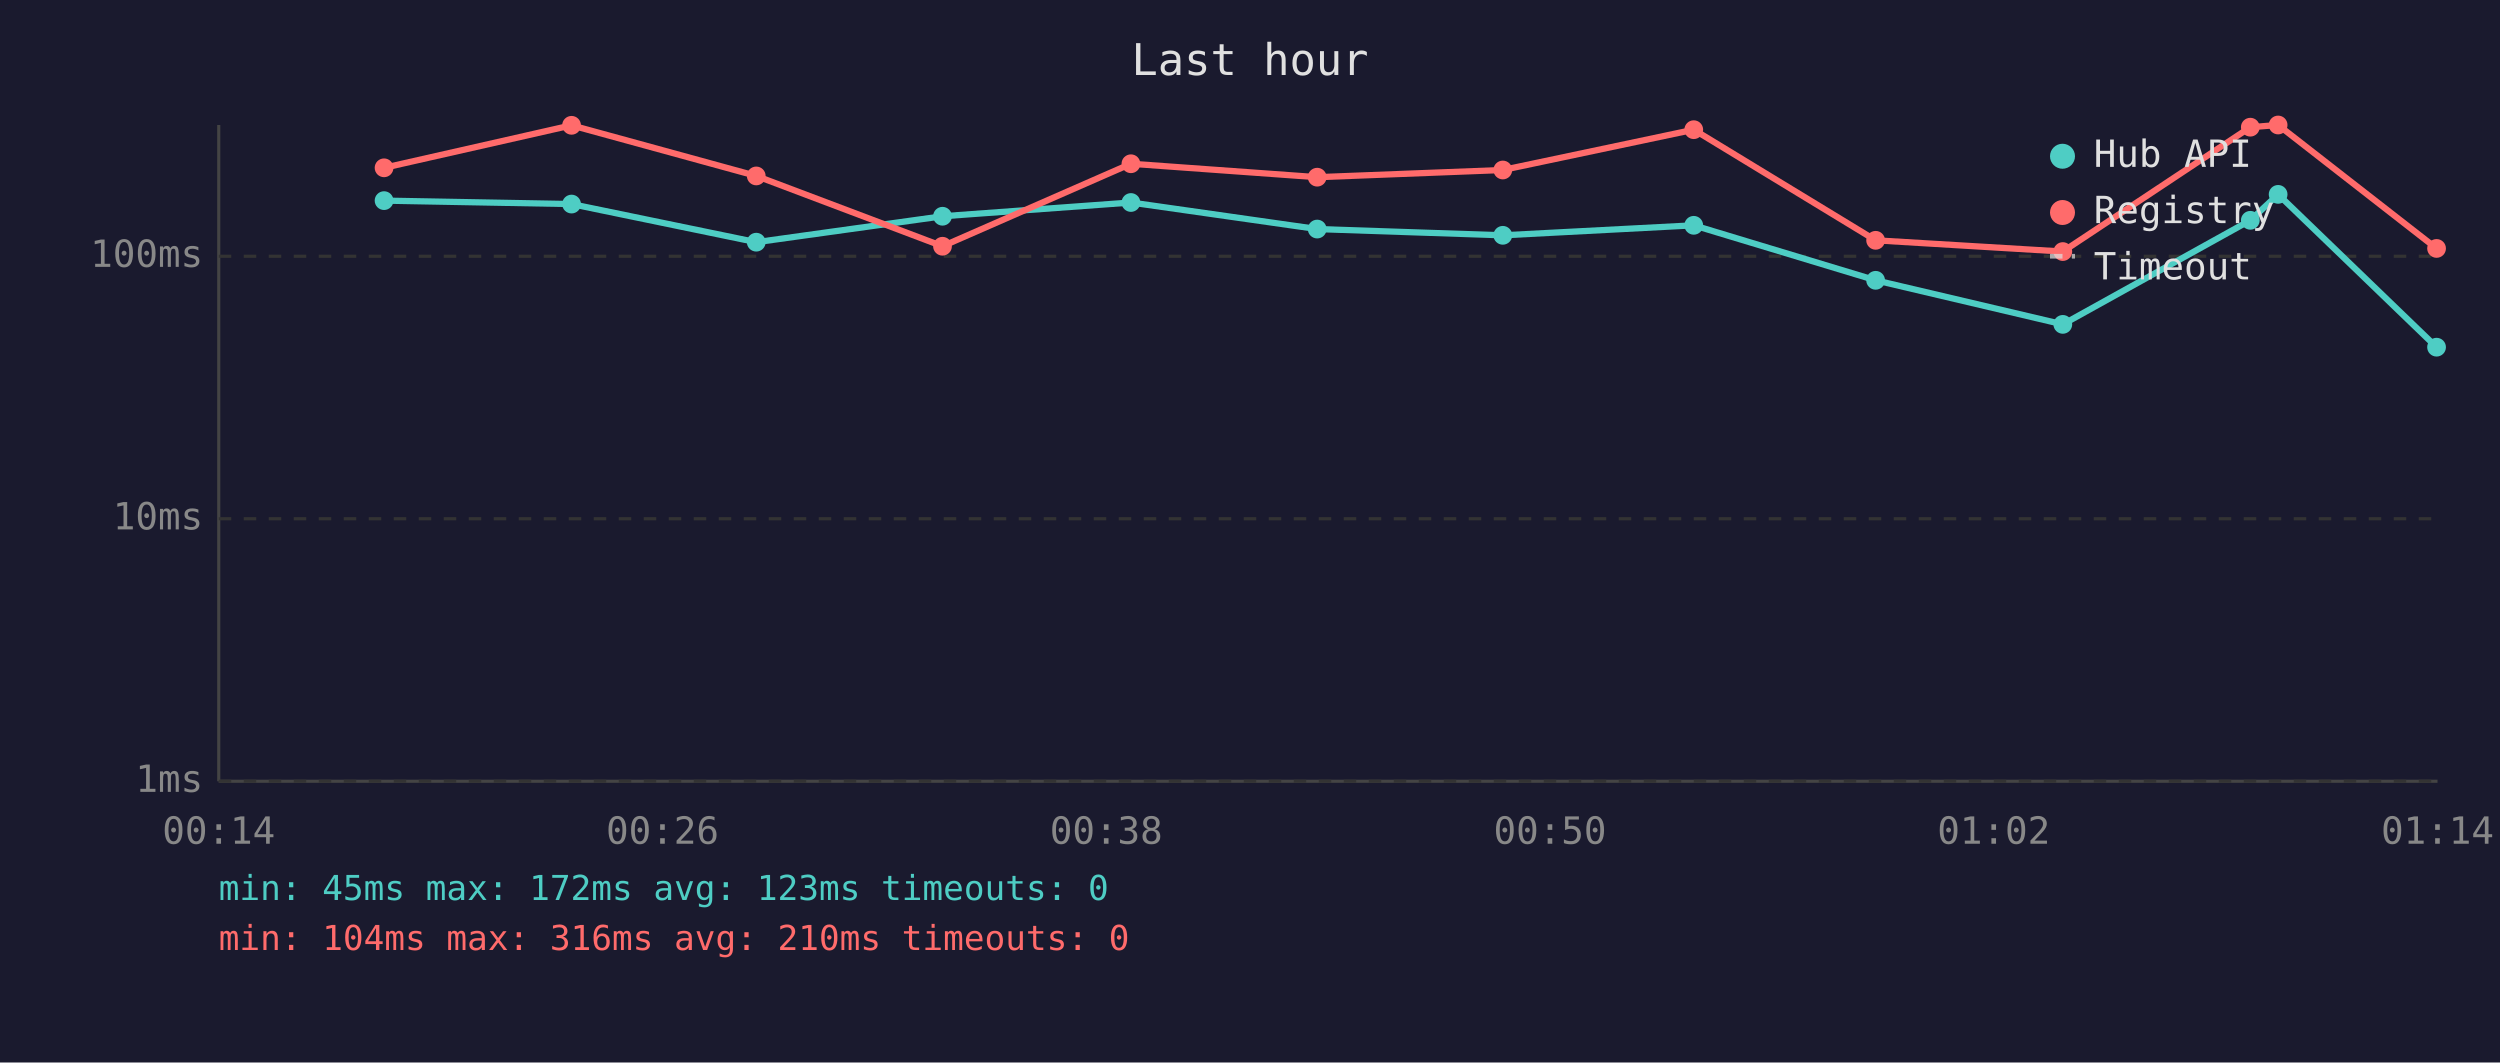
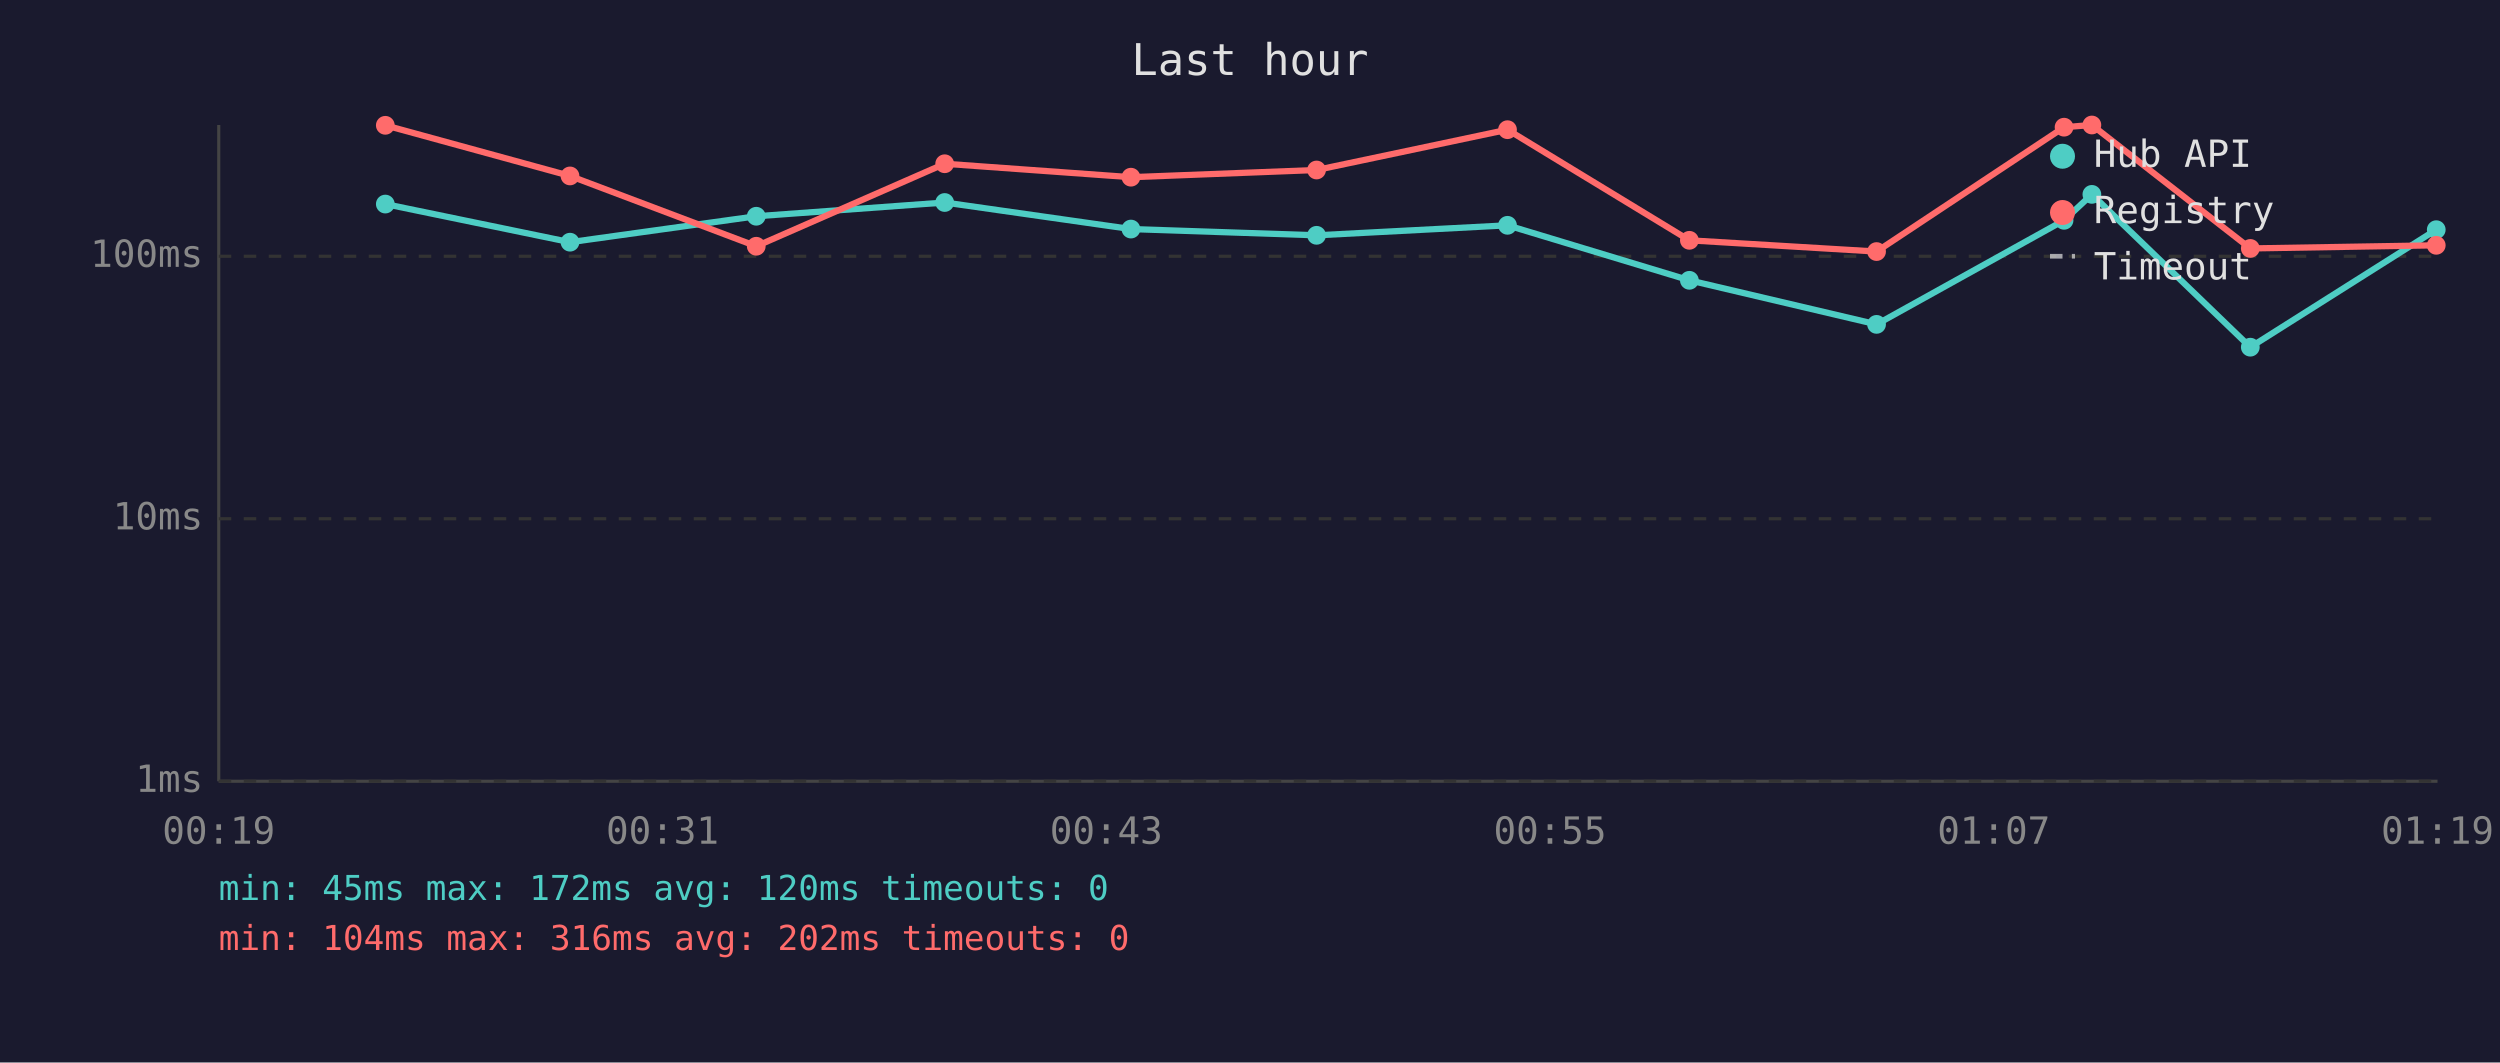
<svg xmlns="http://www.w3.org/2000/svg" viewBox="0 0 800 340" font-family="monospace" font-size="12">
  <rect width="800" height="340" fill="#1a1a2e" />
  <text x="400" y="24" fill="#e0e0e0" font-size="14" text-anchor="middle">Last hour</text>
  <line x1="70" y1="40" x2="70" y2="250" stroke="#444" stroke-width="1" />
  <line x1="70" y1="250" x2="780" y2="250" stroke="#444" stroke-width="1" />
  <line x1="70" y1="250" x2="780" y2="250" stroke="#333" stroke-width="1" stroke-dasharray="4" />
  <text x="65" y="250" fill="#888" text-anchor="end" dominant-baseline="middle">1ms</text>
  <line x1="70" y1="166" x2="780" y2="166" stroke="#333" stroke-width="1" stroke-dasharray="4" />
  <text x="65" y="166" fill="#888" text-anchor="end" dominant-baseline="middle">10ms</text>
  <line x1="70" y1="82" x2="780" y2="82" stroke="#333" stroke-width="1" stroke-dasharray="4" />
  <text x="65" y="82" fill="#888" text-anchor="end" dominant-baseline="middle">100ms</text>
-   <text x="70" y="270" fill="#888" text-anchor="middle">00:14</text>
-   <text x="212" y="270" fill="#888" text-anchor="middle">00:26</text>
-   <text x="354" y="270" fill="#888" text-anchor="middle">00:38</text>
-   <text x="496" y="270" fill="#888" text-anchor="middle">00:50</text>
-   <text x="638" y="270" fill="#888" text-anchor="middle">01:02</text>
-   <text x="780" y="270" fill="#888" text-anchor="middle">01:14</text>
-   <polyline points="122.9,64.2 182.9,65.3 242.0,77.5 301.6,69.2 361.9,64.8 421.5,73.3 480.9,75.3 542.0,72.1 600.2,89.7 660.1,103.8 720.1,70.5 729.0,62.2 779.7,111.1" fill="none" stroke="#4ecdc4" stroke-width="2" opacity="1" />
-   <circle cx="122.9" cy="64.2" r="3" fill="#4ecdc4" />
-   <circle cx="182.9" cy="65.3" r="3" fill="#4ecdc4" />
-   <circle cx="242.0" cy="77.5" r="3" fill="#4ecdc4" />
-   <circle cx="301.6" cy="69.2" r="3" fill="#4ecdc4" />
-   <circle cx="361.9" cy="64.8" r="3" fill="#4ecdc4" />
-   <circle cx="421.5" cy="73.3" r="3" fill="#4ecdc4" />
-   <circle cx="480.9" cy="75.3" r="3" fill="#4ecdc4" />
-   <circle cx="542.0" cy="72.1" r="3" fill="#4ecdc4" />
-   <circle cx="600.2" cy="89.7" r="3" fill="#4ecdc4" />
-   <circle cx="660.1" cy="103.8" r="3" fill="#4ecdc4" />
-   <circle cx="720.1" cy="70.5" r="3" fill="#4ecdc4" />
-   <circle cx="729.0" cy="62.2" r="3" fill="#4ecdc4" />
-   <circle cx="779.7" cy="111.1" r="3" fill="#4ecdc4" />
-   <polyline points="122.9,53.7 182.9,40.1 242.0,56.3 301.6,78.8 361.9,52.4 421.5,56.7 480.9,54.4 542.0,41.5 600.2,76.9 660.1,80.5 720.1,40.7 729.0,40.0 779.7,79.5" fill="none" stroke="#ff6b6b" stroke-width="2" opacity="1" />
-   <circle cx="122.9" cy="53.7" r="3" fill="#ff6b6b" />
-   <circle cx="182.9" cy="40.1" r="3" fill="#ff6b6b" />
-   <circle cx="242.0" cy="56.3" r="3" fill="#ff6b6b" />
-   <circle cx="301.6" cy="78.8" r="3" fill="#ff6b6b" />
-   <circle cx="361.9" cy="52.4" r="3" fill="#ff6b6b" />
-   <circle cx="421.5" cy="56.7" r="3" fill="#ff6b6b" />
-   <circle cx="480.9" cy="54.4" r="3" fill="#ff6b6b" />
-   <circle cx="542.0" cy="41.5" r="3" fill="#ff6b6b" />
-   <circle cx="600.2" cy="76.9" r="3" fill="#ff6b6b" />
-   <circle cx="660.1" cy="80.5" r="3" fill="#ff6b6b" />
-   <circle cx="720.1" cy="40.7" r="3" fill="#ff6b6b" />
-   <circle cx="729.0" cy="40.0" r="3" fill="#ff6b6b" />
-   <circle cx="779.7" cy="79.5" r="3" fill="#ff6b6b" />
+   <text x="70" y="270" fill="#888" text-anchor="middle">00:19</text>
+   <text x="212" y="270" fill="#888" text-anchor="middle">00:31</text>
+   <text x="354" y="270" fill="#888" text-anchor="middle">00:43</text>
+   <text x="496" y="270" fill="#888" text-anchor="middle">00:55</text>
+   <text x="638" y="270" fill="#888" text-anchor="middle">01:07</text>
+   <text x="780" y="270" fill="#888" text-anchor="middle">01:19</text>
+   <polyline points="123.3,65.3 182.4,77.5 242.0,69.2 302.3,64.8 361.9,73.3 421.3,75.3 482.4,72.1 540.6,89.7 600.5,103.8 660.5,70.5 669.4,62.2 720.1,111.1 779.6,73.5" fill="none" stroke="#4ecdc4" stroke-width="2" opacity="1" />
+   <circle cx="123.3" cy="65.3" r="3" fill="#4ecdc4" />
+   <circle cx="182.4" cy="77.5" r="3" fill="#4ecdc4" />
+   <circle cx="242.0" cy="69.2" r="3" fill="#4ecdc4" />
+   <circle cx="302.3" cy="64.8" r="3" fill="#4ecdc4" />
+   <circle cx="361.9" cy="73.3" r="3" fill="#4ecdc4" />
+   <circle cx="421.3" cy="75.3" r="3" fill="#4ecdc4" />
+   <circle cx="482.4" cy="72.1" r="3" fill="#4ecdc4" />
+   <circle cx="540.6" cy="89.7" r="3" fill="#4ecdc4" />
+   <circle cx="600.5" cy="103.8" r="3" fill="#4ecdc4" />
+   <circle cx="660.5" cy="70.5" r="3" fill="#4ecdc4" />
+   <circle cx="669.4" cy="62.2" r="3" fill="#4ecdc4" />
+   <circle cx="720.1" cy="111.1" r="3" fill="#4ecdc4" />
+   <circle cx="779.6" cy="73.5" r="3" fill="#4ecdc4" />
+   <polyline points="123.3,40.1 182.4,56.3 242.0,78.8 302.3,52.4 361.9,56.7 421.3,54.4 482.4,41.5 540.6,76.9 600.5,80.5 660.5,40.7 669.4,40.0 720.1,79.5 779.6,78.5" fill="none" stroke="#ff6b6b" stroke-width="2" opacity="1" />
+   <circle cx="123.3" cy="40.1" r="3" fill="#ff6b6b" />
+   <circle cx="182.4" cy="56.3" r="3" fill="#ff6b6b" />
+   <circle cx="242.0" cy="78.8" r="3" fill="#ff6b6b" />
+   <circle cx="302.3" cy="52.4" r="3" fill="#ff6b6b" />
+   <circle cx="361.9" cy="56.7" r="3" fill="#ff6b6b" />
+   <circle cx="421.3" cy="54.4" r="3" fill="#ff6b6b" />
+   <circle cx="482.4" cy="41.5" r="3" fill="#ff6b6b" />
+   <circle cx="540.6" cy="76.9" r="3" fill="#ff6b6b" />
+   <circle cx="600.5" cy="80.5" r="3" fill="#ff6b6b" />
+   <circle cx="660.5" cy="40.7" r="3" fill="#ff6b6b" />
+   <circle cx="669.4" cy="40.0" r="3" fill="#ff6b6b" />
+   <circle cx="720.1" cy="79.5" r="3" fill="#ff6b6b" />
+   <circle cx="779.6" cy="78.5" r="3" fill="#ff6b6b" />
  <circle cx="660" cy="50" r="4" fill="#4ecdc4" />
  <text x="670" y="50" fill="#e0e0e0" dominant-baseline="middle">Hub API</text>
  <circle cx="660" cy="68" r="4" fill="#ff6b6b" />
  <text x="670" y="68" fill="#e0e0e0" dominant-baseline="middle">Registry</text>
  <line x1="656" y1="82" x2="664" y2="82" stroke="#e0e0e0" stroke-width="1.5" stroke-dasharray="4,3" opacity="0.7" />
  <text x="670" y="86" fill="#e0e0e0" dominant-baseline="middle">Timeout</text>
-   <text x="70" y="288" fill="#4ecdc4" font-size="11">min: 45ms  max: 172ms  avg: 123ms  timeouts: 0</text>
-   <text x="70" y="304" fill="#ff6b6b" font-size="11">min: 104ms  max: 316ms  avg: 210ms  timeouts: 0</text>
+   <text x="70" y="288" fill="#4ecdc4" font-size="11">min: 45ms  max: 172ms  avg: 120ms  timeouts: 0</text>
+   <text x="70" y="304" fill="#ff6b6b" font-size="11">min: 104ms  max: 316ms  avg: 202ms  timeouts: 0</text>
</svg>
